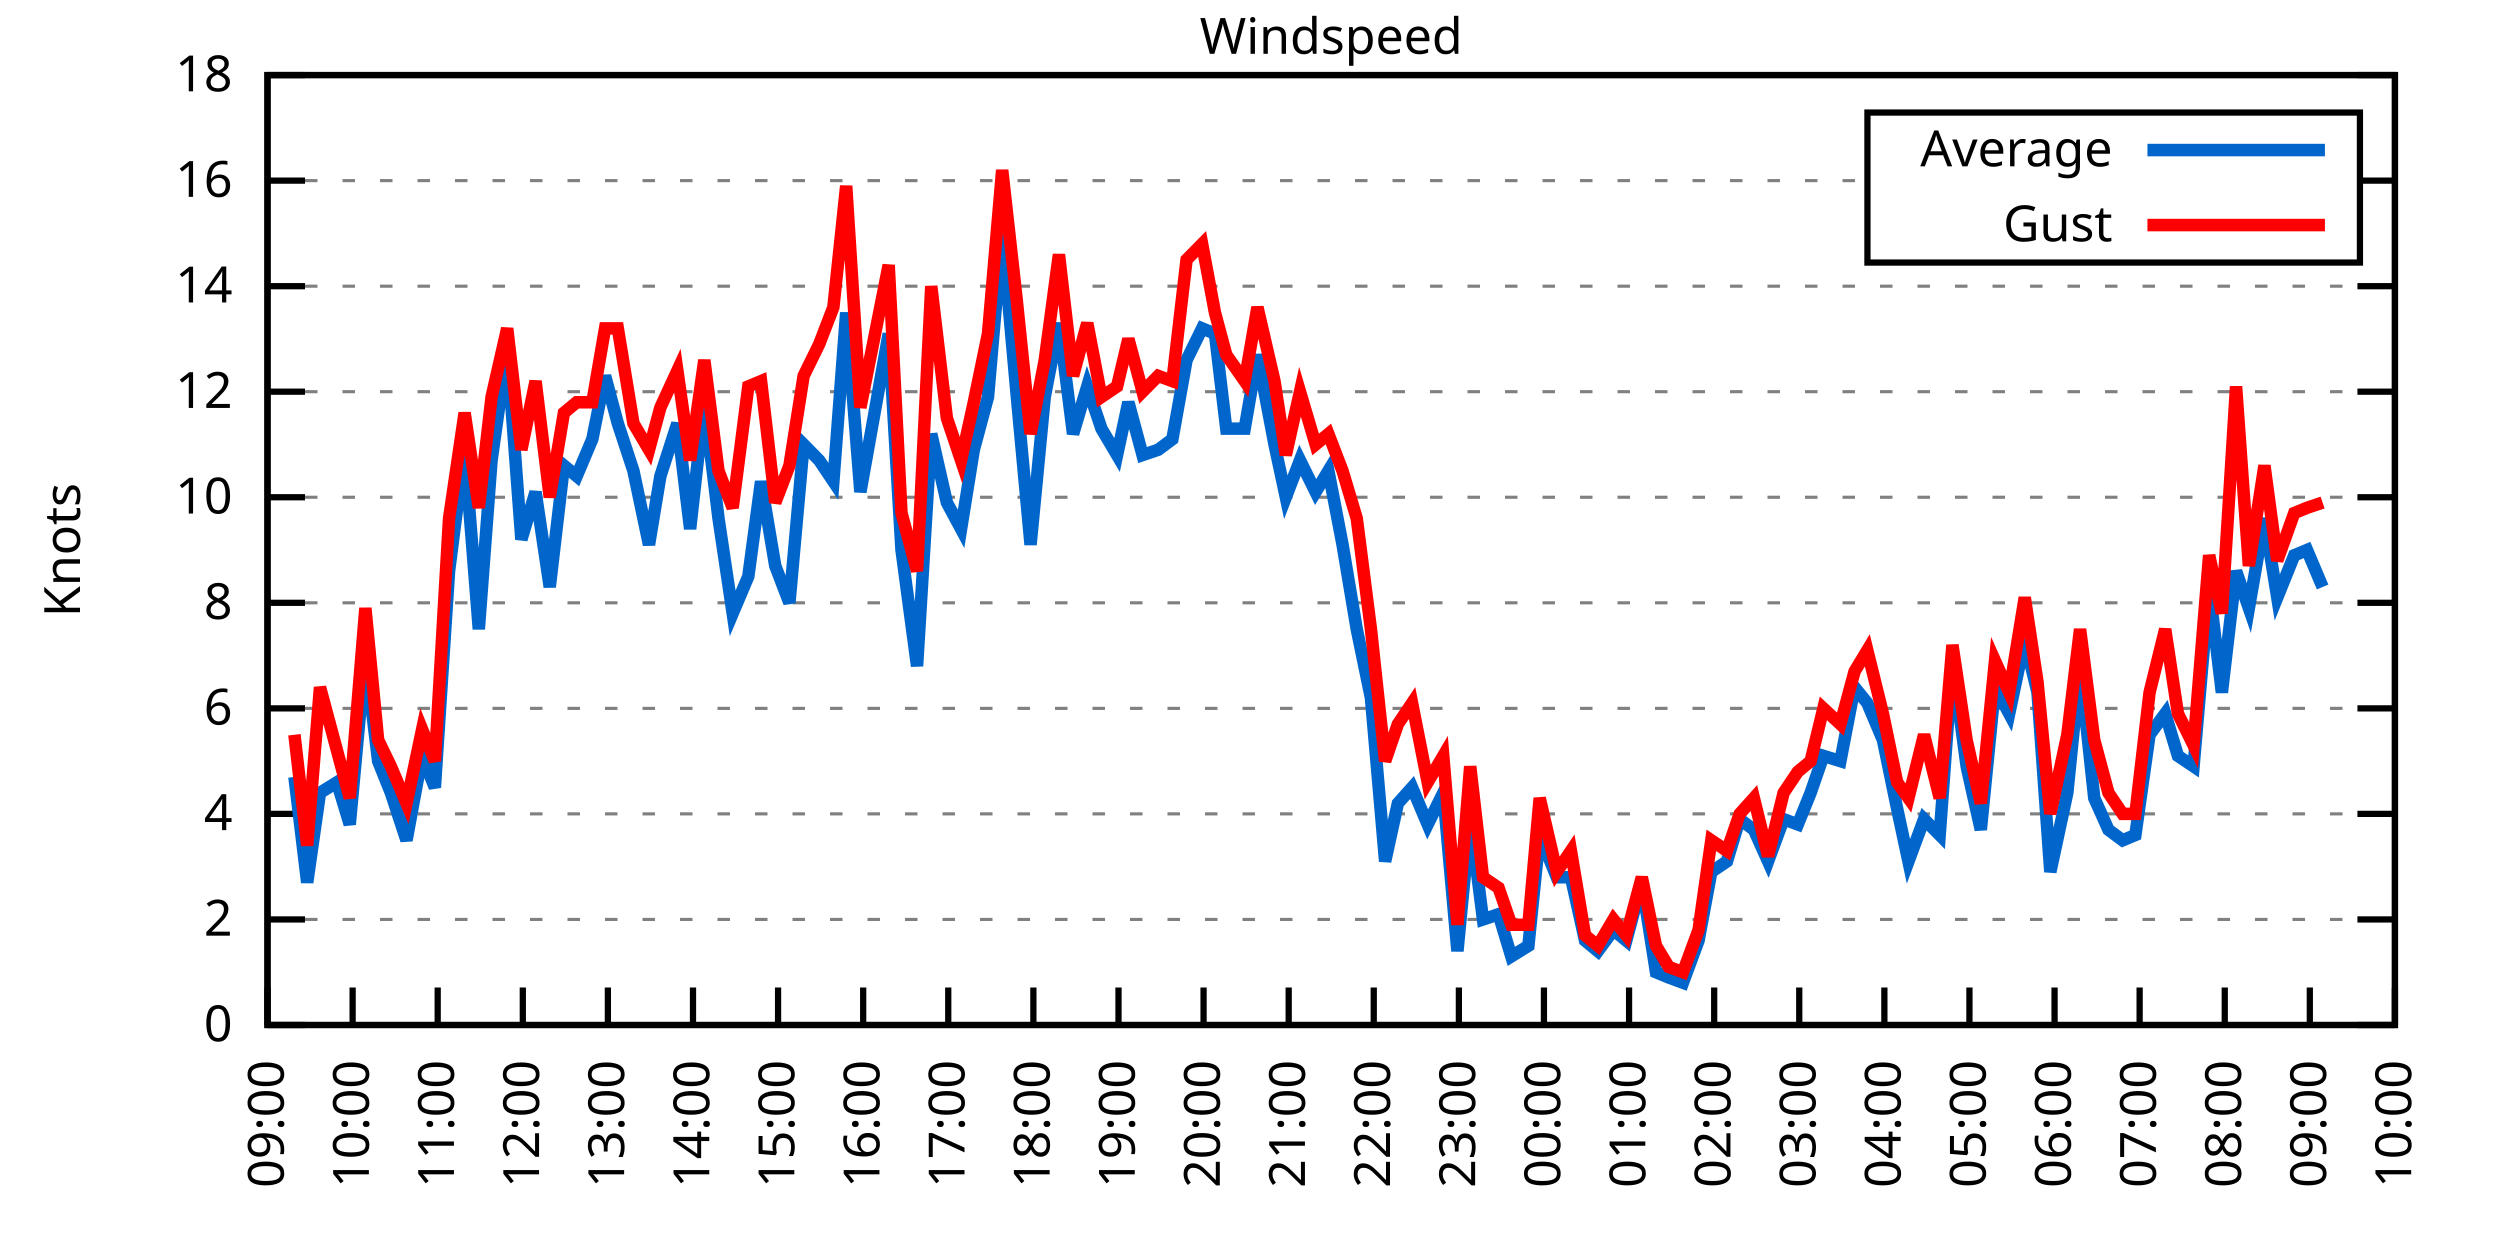
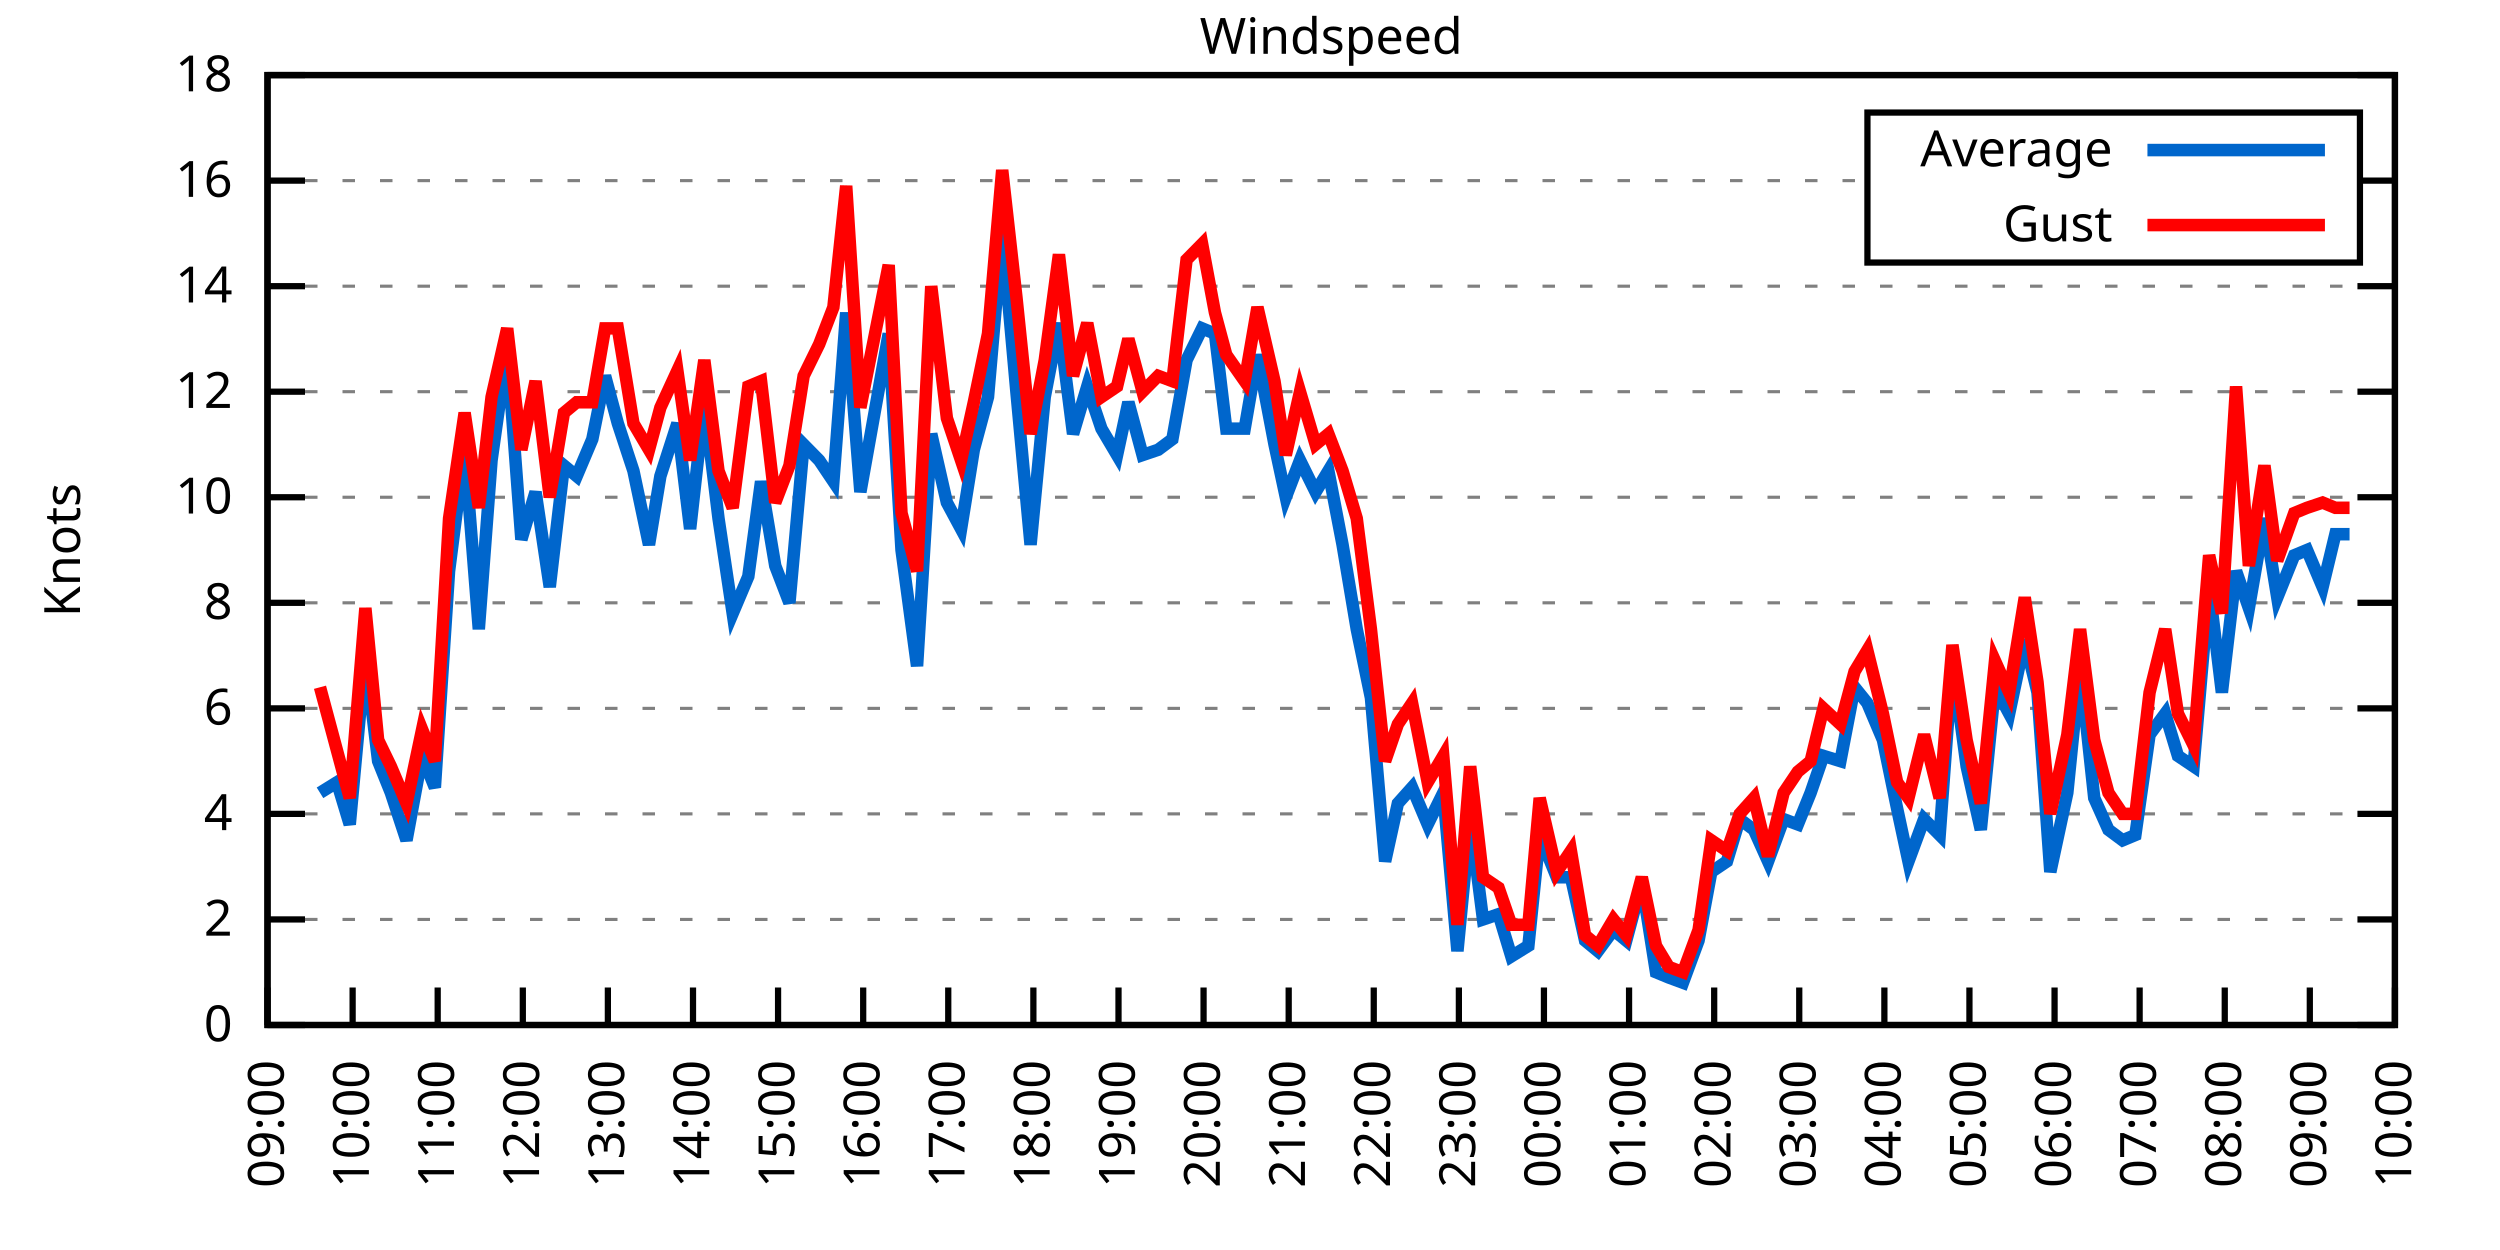
<svg xmlns="http://www.w3.org/2000/svg" xmlns:xlink="http://www.w3.org/1999/xlink" width="400" height="200" viewBox="0 0 400 200">
  <g id="gnuplot_canvas">
    <rect x="0" y="0" width="400" height="200" fill="none" />
    <defs>
      <circle id="gpDot" r="0.5" stroke-width="0.5" stroke="currentColor" />
      <path id="gpPt0" stroke-width="0.333" stroke="currentColor" d="M-1,0 h2 M0,-1 v2" />
      <path id="gpPt1" stroke-width="0.333" stroke="currentColor" d="M-1,-1 L1,1 M1,-1 L-1,1" />
      <path id="gpPt2" stroke-width="0.333" stroke="currentColor" d="M-1,0 L1,0 M0,-1 L0,1 M-1,-1 L1,1 M-1,1 L1,-1" />
      <rect id="gpPt3" stroke-width="0.333" stroke="currentColor" x="-1" y="-1" width="2" height="2" />
      <rect id="gpPt4" stroke-width="0.333" stroke="currentColor" fill="currentColor" x="-1" y="-1" width="2" height="2" />
      <circle id="gpPt5" stroke-width="0.333" stroke="currentColor" cx="0" cy="0" r="1" />
      <use xlink:href="#gpPt5" id="gpPt6" fill="currentColor" stroke="none" />
      <path id="gpPt7" stroke-width="0.333" stroke="currentColor" d="M0,-1.33 L-1.33,0.67 L1.33,0.67 z" />
      <use xlink:href="#gpPt7" id="gpPt8" fill="currentColor" stroke="none" />
      <use xlink:href="#gpPt7" id="gpPt9" stroke="currentColor" transform="rotate(180)" />
      <use xlink:href="#gpPt9" id="gpPt10" fill="currentColor" stroke="none" />
      <use xlink:href="#gpPt3" id="gpPt11" stroke="currentColor" transform="rotate(45)" />
      <use xlink:href="#gpPt11" id="gpPt12" fill="currentColor" stroke="none" />
      <path id="gpPt13" stroke-width="0.333" stroke="currentColor" d="M0,1.330 L1.265,0.411 L0.782,-1.067 L-0.782,-1.076 L-1.265,0.411 z" />
      <use xlink:href="#gpPt13" id="gpPt14" fill="currentColor" stroke="none" />
      <filter id="textbox" filterUnits="objectBoundingBox" x="0" y="0" height="1" width="1">
        <feFlood flood-color="white" flood-opacity="1" result="bgnd" />
        <feComposite in="SourceGraphic" in2="bgnd" operator="atop" />
      </filter>
      <filter id="greybox" filterUnits="objectBoundingBox" x="0" y="0" height="1" width="1">
        <feFlood flood-color="lightgrey" flood-opacity="1" result="grey" />
        <feComposite in="SourceGraphic" in2="grey" operator="atop" />
      </filter>
    </defs>
    <g fill="none" color="white" stroke="currentColor" stroke-width="1.00" stroke-linecap="butt" stroke-linejoin="miter">
</g>
    <g fill="none" color="black" stroke="currentColor" stroke-width="1.00" stroke-linecap="butt" stroke-linejoin="miter">
      <g stroke="none" shape-rendering="crispEdges">
        <polygon fill="rgb(255, 255, 255)" points="42.80,164.00 383.18,164.00 383.18,12.02 42.80,12.02 " />
      </g>
    </g>
    <g fill="none" color="black" stroke="currentColor" stroke-width="1.00" stroke-linecap="butt" stroke-linejoin="miter">
</g>
    <g fill="none" color="black" stroke="black" stroke-width="0.50" stroke-linecap="butt" stroke-linejoin="miter">
</g>
    <g fill="none" color="gray" stroke="currentColor" stroke-width="0.50" stroke-linecap="butt" stroke-linejoin="miter">
      <path stroke="gray" stroke-dasharray="2,4" class="gridline" d="M42.80,164.00 L383.19,164.00  " />
    </g>
    <g fill="none" color="gray" stroke="gray" stroke-width="1.00" stroke-linecap="butt" stroke-linejoin="miter">
</g>
    <g fill="none" color="black" stroke="currentColor" stroke-width="1.00" stroke-linecap="butt" stroke-linejoin="miter">
      <path stroke="black" d="M42.80,164.00 L48.80,164.00 M383.19,164.00 L377.19,164.00  " />
      <g transform="translate(37.20,166.60)" stroke="none" fill="black" font-family="Sans" font-size="8.00" text-anchor="end">
        <text>
          <tspan font-family="Sans"> 0</tspan>
        </text>
      </g>
    </g>
    <g fill="none" color="black" stroke="currentColor" stroke-width="1.00" stroke-linecap="butt" stroke-linejoin="miter">
</g>
    <g fill="none" color="black" stroke="black" stroke-width="0.50" stroke-linecap="butt" stroke-linejoin="miter">
</g>
    <g fill="none" color="gray" stroke="currentColor" stroke-width="0.50" stroke-linecap="butt" stroke-linejoin="miter">
      <path stroke="gray" stroke-dasharray="2,4" class="gridline" d="M42.80,147.11 L383.19,147.11  " />
    </g>
    <g fill="none" color="gray" stroke="gray" stroke-width="1.00" stroke-linecap="butt" stroke-linejoin="miter">
</g>
    <g fill="none" color="black" stroke="currentColor" stroke-width="1.00" stroke-linecap="butt" stroke-linejoin="miter">
      <path stroke="black" d="M42.80,147.11 L48.80,147.11 M383.19,147.11 L377.19,147.11  " />
      <g transform="translate(37.20,149.71)" stroke="none" fill="black" font-family="Sans" font-size="8.00" text-anchor="end">
        <text>
          <tspan font-family="Sans"> 2</tspan>
        </text>
      </g>
    </g>
    <g fill="none" color="black" stroke="currentColor" stroke-width="1.00" stroke-linecap="butt" stroke-linejoin="miter">
</g>
    <g fill="none" color="black" stroke="black" stroke-width="0.50" stroke-linecap="butt" stroke-linejoin="miter">
</g>
    <g fill="none" color="gray" stroke="currentColor" stroke-width="0.50" stroke-linecap="butt" stroke-linejoin="miter">
      <path stroke="gray" stroke-dasharray="2,4" class="gridline" d="M42.80,130.22 L383.19,130.22  " />
    </g>
    <g fill="none" color="gray" stroke="gray" stroke-width="1.00" stroke-linecap="butt" stroke-linejoin="miter">
</g>
    <g fill="none" color="black" stroke="currentColor" stroke-width="1.00" stroke-linecap="butt" stroke-linejoin="miter">
      <path stroke="black" d="M42.80,130.22 L48.80,130.22 M383.19,130.22 L377.19,130.22  " />
      <g transform="translate(37.20,132.82)" stroke="none" fill="black" font-family="Sans" font-size="8.00" text-anchor="end">
        <text>
          <tspan font-family="Sans"> 4</tspan>
        </text>
      </g>
    </g>
    <g fill="none" color="black" stroke="currentColor" stroke-width="1.00" stroke-linecap="butt" stroke-linejoin="miter">
</g>
    <g fill="none" color="black" stroke="black" stroke-width="0.50" stroke-linecap="butt" stroke-linejoin="miter">
</g>
    <g fill="none" color="gray" stroke="currentColor" stroke-width="0.50" stroke-linecap="butt" stroke-linejoin="miter">
      <path stroke="gray" stroke-dasharray="2,4" class="gridline" d="M42.80,113.34 L383.19,113.34  " />
    </g>
    <g fill="none" color="gray" stroke="gray" stroke-width="1.00" stroke-linecap="butt" stroke-linejoin="miter">
</g>
    <g fill="none" color="black" stroke="currentColor" stroke-width="1.00" stroke-linecap="butt" stroke-linejoin="miter">
      <path stroke="black" d="M42.80,113.34 L48.80,113.34 M383.19,113.34 L377.19,113.34  " />
      <g transform="translate(37.20,115.94)" stroke="none" fill="black" font-family="Sans" font-size="8.00" text-anchor="end">
        <text>
          <tspan font-family="Sans"> 6</tspan>
        </text>
      </g>
    </g>
    <g fill="none" color="black" stroke="currentColor" stroke-width="1.00" stroke-linecap="butt" stroke-linejoin="miter">
</g>
    <g fill="none" color="black" stroke="black" stroke-width="0.50" stroke-linecap="butt" stroke-linejoin="miter">
</g>
    <g fill="none" color="gray" stroke="currentColor" stroke-width="0.50" stroke-linecap="butt" stroke-linejoin="miter">
      <path stroke="gray" stroke-dasharray="2,4" class="gridline" d="M42.80,96.45 L383.19,96.45  " />
    </g>
    <g fill="none" color="gray" stroke="gray" stroke-width="1.00" stroke-linecap="butt" stroke-linejoin="miter">
</g>
    <g fill="none" color="black" stroke="currentColor" stroke-width="1.00" stroke-linecap="butt" stroke-linejoin="miter">
      <path stroke="black" d="M42.80,96.45 L48.80,96.45 M383.19,96.45 L377.19,96.45  " />
      <g transform="translate(37.20,99.05)" stroke="none" fill="black" font-family="Sans" font-size="8.00" text-anchor="end">
        <text>
          <tspan font-family="Sans"> 8</tspan>
        </text>
      </g>
    </g>
    <g fill="none" color="black" stroke="currentColor" stroke-width="1.00" stroke-linecap="butt" stroke-linejoin="miter">
</g>
    <g fill="none" color="black" stroke="black" stroke-width="0.50" stroke-linecap="butt" stroke-linejoin="miter">
</g>
    <g fill="none" color="gray" stroke="currentColor" stroke-width="0.50" stroke-linecap="butt" stroke-linejoin="miter">
      <path stroke="gray" stroke-dasharray="2,4" class="gridline" d="M42.80,79.56 L383.19,79.56  " />
    </g>
    <g fill="none" color="gray" stroke="gray" stroke-width="1.00" stroke-linecap="butt" stroke-linejoin="miter">
</g>
    <g fill="none" color="black" stroke="currentColor" stroke-width="1.00" stroke-linecap="butt" stroke-linejoin="miter">
      <path stroke="black" d="M42.80,79.56 L48.80,79.56 M383.19,79.56 L377.19,79.56  " />
      <g transform="translate(37.20,82.16)" stroke="none" fill="black" font-family="Sans" font-size="8.00" text-anchor="end">
        <text>
          <tspan font-family="Sans"> 10</tspan>
        </text>
      </g>
    </g>
    <g fill="none" color="black" stroke="currentColor" stroke-width="1.00" stroke-linecap="butt" stroke-linejoin="miter">
</g>
    <g fill="none" color="black" stroke="black" stroke-width="0.50" stroke-linecap="butt" stroke-linejoin="miter">
</g>
    <g fill="none" color="gray" stroke="currentColor" stroke-width="0.50" stroke-linecap="butt" stroke-linejoin="miter">
      <path stroke="gray" stroke-dasharray="2,4" class="gridline" d="M42.80,62.67 L383.19,62.67  " />
    </g>
    <g fill="none" color="gray" stroke="gray" stroke-width="1.00" stroke-linecap="butt" stroke-linejoin="miter">
</g>
    <g fill="none" color="black" stroke="currentColor" stroke-width="1.00" stroke-linecap="butt" stroke-linejoin="miter">
      <path stroke="black" d="M42.80,62.67 L48.80,62.67 M383.19,62.67 L377.19,62.67  " />
      <g transform="translate(37.20,65.27)" stroke="none" fill="black" font-family="Sans" font-size="8.00" text-anchor="end">
        <text>
          <tspan font-family="Sans"> 12</tspan>
        </text>
      </g>
    </g>
    <g fill="none" color="black" stroke="currentColor" stroke-width="1.00" stroke-linecap="butt" stroke-linejoin="miter">
</g>
    <g fill="none" color="black" stroke="black" stroke-width="0.50" stroke-linecap="butt" stroke-linejoin="miter">
</g>
    <g fill="none" color="gray" stroke="currentColor" stroke-width="0.50" stroke-linecap="butt" stroke-linejoin="miter">
      <path stroke="gray" stroke-dasharray="2,4" class="gridline" d="M42.80,45.79 L383.19,45.79  " />
    </g>
    <g fill="none" color="gray" stroke="gray" stroke-width="1.00" stroke-linecap="butt" stroke-linejoin="miter">
</g>
    <g fill="none" color="black" stroke="currentColor" stroke-width="1.00" stroke-linecap="butt" stroke-linejoin="miter">
      <path stroke="black" d="M42.80,45.79 L48.80,45.79 M383.19,45.79 L377.19,45.79  " />
      <g transform="translate(37.20,48.39)" stroke="none" fill="black" font-family="Sans" font-size="8.00" text-anchor="end">
        <text>
          <tspan font-family="Sans"> 14</tspan>
        </text>
      </g>
    </g>
    <g fill="none" color="black" stroke="currentColor" stroke-width="1.00" stroke-linecap="butt" stroke-linejoin="miter">
</g>
    <g fill="none" color="black" stroke="black" stroke-width="0.50" stroke-linecap="butt" stroke-linejoin="miter">
</g>
    <g fill="none" color="gray" stroke="currentColor" stroke-width="0.50" stroke-linecap="butt" stroke-linejoin="miter">
      <path stroke="gray" stroke-dasharray="2,4" class="gridline" d="M42.80,28.90 L298.79,28.90 M377.59,28.90 L383.19,28.90  " />
    </g>
    <g fill="none" color="gray" stroke="gray" stroke-width="1.00" stroke-linecap="butt" stroke-linejoin="miter">
</g>
    <g fill="none" color="black" stroke="currentColor" stroke-width="1.00" stroke-linecap="butt" stroke-linejoin="miter">
      <path stroke="black" d="M42.80,28.90 L48.80,28.90 M383.19,28.90 L377.19,28.90  " />
      <g transform="translate(37.20,31.50)" stroke="none" fill="black" font-family="Sans" font-size="8.00" text-anchor="end">
        <text>
          <tspan font-family="Sans"> 16</tspan>
        </text>
      </g>
    </g>
    <g fill="none" color="black" stroke="currentColor" stroke-width="1.00" stroke-linecap="butt" stroke-linejoin="miter">
</g>
    <g fill="none" color="black" stroke="black" stroke-width="0.50" stroke-linecap="butt" stroke-linejoin="miter">
</g>
    <g fill="none" color="gray" stroke="currentColor" stroke-width="0.50" stroke-linecap="butt" stroke-linejoin="miter">
      <path stroke="gray" stroke-dasharray="2,4" class="gridline" d="M42.80,12.01 L383.19,12.01  " />
    </g>
    <g fill="none" color="gray" stroke="gray" stroke-width="1.00" stroke-linecap="butt" stroke-linejoin="miter">
</g>
    <g fill="none" color="black" stroke="currentColor" stroke-width="1.00" stroke-linecap="butt" stroke-linejoin="miter">
      <path stroke="black" d="M42.80,12.01 L48.80,12.01 M383.19,12.01 L377.19,12.01  " />
      <g transform="translate(37.20,14.61)" stroke="none" fill="black" font-family="Sans" font-size="8.00" text-anchor="end">
        <text>
          <tspan font-family="Sans"> 18</tspan>
        </text>
      </g>
    </g>
    <g fill="none" color="black" stroke="currentColor" stroke-width="1.00" stroke-linecap="butt" stroke-linejoin="miter">
      <path stroke="black" d="M42.80,164.00 L42.80,158.00  " />
      <g transform="translate(45.40,169.60) rotate(270.00)" stroke="none" fill="black" font-family="Sans" font-size="8.00" text-anchor="end">
        <text>
          <tspan font-family="Sans">09:00</tspan>
        </text>
      </g>
    </g>
    <g fill="none" color="black" stroke="currentColor" stroke-width="1.00" stroke-linecap="butt" stroke-linejoin="miter">
      <path stroke="black" d="M56.42,164.00 L56.42,158.00  " />
      <g transform="translate(59.02,169.60) rotate(270.00)" stroke="none" fill="black" font-family="Sans" font-size="8.00" text-anchor="end">
        <text>
          <tspan font-family="Sans">10:00</tspan>
        </text>
      </g>
    </g>
    <g fill="none" color="black" stroke="currentColor" stroke-width="1.00" stroke-linecap="butt" stroke-linejoin="miter">
      <path stroke="black" d="M70.03,164.00 L70.03,158.00  " />
      <g transform="translate(72.63,169.60) rotate(270.00)" stroke="none" fill="black" font-family="Sans" font-size="8.00" text-anchor="end">
        <text>
          <tspan font-family="Sans">11:00</tspan>
        </text>
      </g>
    </g>
    <g fill="none" color="black" stroke="currentColor" stroke-width="1.00" stroke-linecap="butt" stroke-linejoin="miter">
      <path stroke="black" d="M83.65,164.00 L83.65,158.00  " />
      <g transform="translate(86.25,169.60) rotate(270.00)" stroke="none" fill="black" font-family="Sans" font-size="8.00" text-anchor="end">
        <text>
          <tspan font-family="Sans">12:00</tspan>
        </text>
      </g>
    </g>
    <g fill="none" color="black" stroke="currentColor" stroke-width="1.00" stroke-linecap="butt" stroke-linejoin="miter">
      <path stroke="black" d="M97.26,164.00 L97.26,158.00  " />
      <g transform="translate(99.86,169.60) rotate(270.00)" stroke="none" fill="black" font-family="Sans" font-size="8.00" text-anchor="end">
        <text>
          <tspan font-family="Sans">13:00</tspan>
        </text>
      </g>
    </g>
    <g fill="none" color="black" stroke="currentColor" stroke-width="1.00" stroke-linecap="butt" stroke-linejoin="miter">
      <path stroke="black" d="M110.88,164.00 L110.88,158.00  " />
      <g transform="translate(113.48,169.60) rotate(270.00)" stroke="none" fill="black" font-family="Sans" font-size="8.00" text-anchor="end">
        <text>
          <tspan font-family="Sans">14:00</tspan>
        </text>
      </g>
    </g>
    <g fill="none" color="black" stroke="currentColor" stroke-width="1.00" stroke-linecap="butt" stroke-linejoin="miter">
      <path stroke="black" d="M124.49,164.00 L124.49,158.00  " />
      <g transform="translate(127.09,169.60) rotate(270.00)" stroke="none" fill="black" font-family="Sans" font-size="8.00" text-anchor="end">
        <text>
          <tspan font-family="Sans">15:00</tspan>
        </text>
      </g>
    </g>
    <g fill="none" color="black" stroke="currentColor" stroke-width="1.00" stroke-linecap="butt" stroke-linejoin="miter">
      <path stroke="black" d="M138.11,164.00 L138.11,158.00  " />
      <g transform="translate(140.71,169.60) rotate(270.00)" stroke="none" fill="black" font-family="Sans" font-size="8.00" text-anchor="end">
        <text>
          <tspan font-family="Sans">16:00</tspan>
        </text>
      </g>
    </g>
    <g fill="none" color="black" stroke="currentColor" stroke-width="1.00" stroke-linecap="butt" stroke-linejoin="miter">
      <path stroke="black" d="M151.72,164.00 L151.72,158.00  " />
      <g transform="translate(154.32,169.60) rotate(270.00)" stroke="none" fill="black" font-family="Sans" font-size="8.00" text-anchor="end">
        <text>
          <tspan font-family="Sans">17:00</tspan>
        </text>
      </g>
    </g>
    <g fill="none" color="black" stroke="currentColor" stroke-width="1.00" stroke-linecap="butt" stroke-linejoin="miter">
      <path stroke="black" d="M165.34,164.00 L165.34,158.00  " />
      <g transform="translate(167.94,169.60) rotate(270.00)" stroke="none" fill="black" font-family="Sans" font-size="8.00" text-anchor="end">
        <text>
          <tspan font-family="Sans">18:00</tspan>
        </text>
      </g>
    </g>
    <g fill="none" color="black" stroke="currentColor" stroke-width="1.00" stroke-linecap="butt" stroke-linejoin="miter">
      <path stroke="black" d="M178.96,164.00 L178.96,158.00  " />
      <g transform="translate(181.56,169.60) rotate(270.00)" stroke="none" fill="black" font-family="Sans" font-size="8.00" text-anchor="end">
        <text>
          <tspan font-family="Sans">19:00</tspan>
        </text>
      </g>
    </g>
    <g fill="none" color="black" stroke="currentColor" stroke-width="1.00" stroke-linecap="butt" stroke-linejoin="miter">
      <path stroke="black" d="M192.57,164.00 L192.57,158.00  " />
      <g transform="translate(195.17,169.60) rotate(270.00)" stroke="none" fill="black" font-family="Sans" font-size="8.00" text-anchor="end">
        <text>
          <tspan font-family="Sans">20:00</tspan>
        </text>
      </g>
    </g>
    <g fill="none" color="black" stroke="currentColor" stroke-width="1.00" stroke-linecap="butt" stroke-linejoin="miter">
      <path stroke="black" d="M206.19,164.00 L206.19,158.00  " />
      <g transform="translate(208.79,169.60) rotate(270.00)" stroke="none" fill="black" font-family="Sans" font-size="8.00" text-anchor="end">
        <text>
          <tspan font-family="Sans">21:00</tspan>
        </text>
      </g>
    </g>
    <g fill="none" color="black" stroke="currentColor" stroke-width="1.00" stroke-linecap="butt" stroke-linejoin="miter">
      <path stroke="black" d="M219.80,164.00 L219.80,158.00  " />
      <g transform="translate(222.40,169.60) rotate(270.00)" stroke="none" fill="black" font-family="Sans" font-size="8.00" text-anchor="end">
        <text>
          <tspan font-family="Sans">22:00</tspan>
        </text>
      </g>
    </g>
    <g fill="none" color="black" stroke="currentColor" stroke-width="1.00" stroke-linecap="butt" stroke-linejoin="miter">
      <path stroke="black" d="M233.42,164.00 L233.42,158.00  " />
      <g transform="translate(236.02,169.60) rotate(270.00)" stroke="none" fill="black" font-family="Sans" font-size="8.00" text-anchor="end">
        <text>
          <tspan font-family="Sans">23:00</tspan>
        </text>
      </g>
    </g>
    <g fill="none" color="black" stroke="currentColor" stroke-width="1.00" stroke-linecap="butt" stroke-linejoin="miter">
      <path stroke="black" d="M247.03,164.00 L247.03,158.00  " />
      <g transform="translate(249.63,169.60) rotate(270.00)" stroke="none" fill="black" font-family="Sans" font-size="8.00" text-anchor="end">
        <text>
          <tspan font-family="Sans">00:00</tspan>
        </text>
      </g>
    </g>
    <g fill="none" color="black" stroke="currentColor" stroke-width="1.00" stroke-linecap="butt" stroke-linejoin="miter">
      <path stroke="black" d="M260.65,164.00 L260.65,158.00  " />
      <g transform="translate(263.25,169.60) rotate(270.00)" stroke="none" fill="black" font-family="Sans" font-size="8.00" text-anchor="end">
        <text>
          <tspan font-family="Sans">01:00</tspan>
        </text>
      </g>
    </g>
    <g fill="none" color="black" stroke="currentColor" stroke-width="1.00" stroke-linecap="butt" stroke-linejoin="miter">
      <path stroke="black" d="M274.27,164.00 L274.27,158.00  " />
      <g transform="translate(276.87,169.60) rotate(270.00)" stroke="none" fill="black" font-family="Sans" font-size="8.00" text-anchor="end">
        <text>
          <tspan font-family="Sans">02:00</tspan>
        </text>
      </g>
    </g>
    <g fill="none" color="black" stroke="currentColor" stroke-width="1.00" stroke-linecap="butt" stroke-linejoin="miter">
      <path stroke="black" d="M287.88,164.00 L287.88,158.00  " />
      <g transform="translate(290.48,169.60) rotate(270.00)" stroke="none" fill="black" font-family="Sans" font-size="8.00" text-anchor="end">
        <text>
          <tspan font-family="Sans">03:00</tspan>
        </text>
      </g>
    </g>
    <g fill="none" color="black" stroke="currentColor" stroke-width="1.00" stroke-linecap="butt" stroke-linejoin="miter">
      <path stroke="black" d="M301.50,164.00 L301.50,158.00  " />
      <g transform="translate(304.10,169.60) rotate(270.00)" stroke="none" fill="black" font-family="Sans" font-size="8.00" text-anchor="end">
        <text>
          <tspan font-family="Sans">04:00</tspan>
        </text>
      </g>
    </g>
    <g fill="none" color="black" stroke="currentColor" stroke-width="1.00" stroke-linecap="butt" stroke-linejoin="miter">
      <path stroke="black" d="M315.11,164.00 L315.11,158.00  " />
      <g transform="translate(317.71,169.60) rotate(270.00)" stroke="none" fill="black" font-family="Sans" font-size="8.00" text-anchor="end">
        <text>
          <tspan font-family="Sans">05:00</tspan>
        </text>
      </g>
    </g>
    <g fill="none" color="black" stroke="currentColor" stroke-width="1.00" stroke-linecap="butt" stroke-linejoin="miter">
      <path stroke="black" d="M328.73,164.00 L328.73,158.00  " />
      <g transform="translate(331.33,169.60) rotate(270.00)" stroke="none" fill="black" font-family="Sans" font-size="8.00" text-anchor="end">
        <text>
          <tspan font-family="Sans">06:00</tspan>
        </text>
      </g>
    </g>
    <g fill="none" color="black" stroke="currentColor" stroke-width="1.00" stroke-linecap="butt" stroke-linejoin="miter">
      <path stroke="black" d="M342.34,164.00 L342.34,158.00  " />
      <g transform="translate(344.94,169.60) rotate(270.00)" stroke="none" fill="black" font-family="Sans" font-size="8.00" text-anchor="end">
        <text>
          <tspan font-family="Sans">07:00</tspan>
        </text>
      </g>
    </g>
    <g fill="none" color="black" stroke="currentColor" stroke-width="1.00" stroke-linecap="butt" stroke-linejoin="miter">
      <path stroke="black" d="M355.96,164.00 L355.96,158.00  " />
      <g transform="translate(358.56,169.60) rotate(270.00)" stroke="none" fill="black" font-family="Sans" font-size="8.00" text-anchor="end">
        <text>
          <tspan font-family="Sans">08:00</tspan>
        </text>
      </g>
    </g>
    <g fill="none" color="black" stroke="currentColor" stroke-width="1.00" stroke-linecap="butt" stroke-linejoin="miter">
      <path stroke="black" d="M369.57,164.00 L369.57,158.00  " />
      <g transform="translate(372.17,169.60) rotate(270.00)" stroke="none" fill="black" font-family="Sans" font-size="8.00" text-anchor="end">
        <text>
          <tspan font-family="Sans">09:00</tspan>
        </text>
      </g>
    </g>
    <g fill="none" color="black" stroke="currentColor" stroke-width="1.00" stroke-linecap="butt" stroke-linejoin="miter">
      <path stroke="black" d="M383.19,164.00 L383.19,158.00  " />
      <g transform="translate(385.79,169.60) rotate(270.00)" stroke="none" fill="black" font-family="Sans" font-size="8.00" text-anchor="end">
        <text>
          <tspan font-family="Sans">10:00</tspan>
        </text>
      </g>
    </g>
    <g fill="none" color="black" stroke="currentColor" stroke-width="1.00" stroke-linecap="butt" stroke-linejoin="miter">
</g>
    <g fill="none" color="black" stroke="currentColor" stroke-width="1.00" stroke-linecap="butt" stroke-linejoin="miter">
      <path stroke="black" d="M42.80,12.01 L42.80,164.00 L383.19,164.00 L383.19,12.01 L42.80,12.01 Z  " />
    </g>
    <g fill="none" color="black" stroke="currentColor" stroke-width="1.00" stroke-linecap="butt" stroke-linejoin="miter">
</g>
    <g fill="none" color="black" stroke="currentColor" stroke-width="1.00" stroke-linecap="butt" stroke-linejoin="miter">
      <path stroke="black" d="M298.79,42.01 L298.79,18.01 L377.59,18.01 L377.59,42.01 L298.79,42.01 Z  " />
    </g>
    <g id="Windspeed_plot_1">
      <g fill="none" color="white" stroke="black" stroke-width="2.00" stroke-linecap="butt" stroke-linejoin="miter">
</g>
      <g fill="none" color="black" stroke="currentColor" stroke-width="2.00" stroke-linecap="butt" stroke-linejoin="miter">
        <g transform="translate(337.99,26.61)" stroke="none" fill="black" font-family="Sans" font-size="8.00" text-anchor="end">
          <text>
            <tspan font-family="Sans">Average</tspan>
          </text>
        </g>
      </g>
      <g fill="none" color="black" stroke="currentColor" stroke-width="2.00" stroke-linecap="butt" stroke-linejoin="miter">
-         <path stroke="rgb(  0, 102, 204)" d="M343.59,24.01 L371.99,24.01 M47.11,124.31 L49.15,141.20 L51.20,126.85 L53.92,125.16 L55.96,131.91 L58.46,104.89   L60.50,121.78 L62.54,126.85 L65.04,134.45 L67.54,120.94 L69.58,126.00 L71.85,91.38 L74.34,71.96 L76.61,100.67   L78.65,73.65 L81.15,55.92 L83.42,86.32 L85.69,78.72 L87.96,93.92 L90.23,74.49 L92.27,76.18 L94.77,70.27   L96.81,60.14 L98.85,67.74 L101.35,75.34 L103.84,87.16 L105.66,76.18 L108.38,67.74 L110.42,84.63 L112.69,64.36   L114.96,82.94 L117.23,98.14 L119.73,92.23 L121.77,77.03 L124.04,90.54 L126.31,96.45 L128.58,71.12 L131.07,73.65   L133.34,77.03 L135.39,50.01 L137.66,78.72 L142.19,53.39 L144.24,88.00 L146.73,106.58 L149.00,69.43 L151.50,80.41   L153.77,84.63 L155.81,71.96 L158.08,63.52 L160.35,37.34 L162.62,62.67 L164.89,87.16 L167.16,63.52 L169.43,51.70   L171.69,69.43 L173.96,61.83 L176.23,68.58 L178.73,72.81 L180.54,64.36 L182.81,72.81 L185.31,71.96 L187.58,70.27   L189.85,57.61 L192.34,52.54 L194.39,53.39 L196.20,68.58 L199.15,68.58 L201.19,56.76 L203.92,71.12 L205.73,79.56   L208.00,73.65 L210.50,78.72 L212.54,75.34 L214.81,87.16 L217.08,100.67 L219.35,111.65 L221.62,137.82 L223.66,128.54   L225.93,126.00 L228.43,131.91 L230.92,126.85 L233.19,152.18 L235.23,131.07 L237.28,147.11 L239.77,146.27 L241.81,153.02   L244.54,151.33 L246.35,133.60 L249.08,140.36 L251.35,140.36 L253.61,150.49 L255.66,152.18 L258.15,148.80 L260.20,150.49   L262.69,141.20 L264.96,155.56 L267.00,156.40 L269.27,157.24 L271.77,150.49 L273.81,139.51 L276.31,137.82 L278.35,131.07   L280.62,132.76 L282.89,137.82 L285.38,131.07 L287.65,131.91 L289.70,126.85 L291.74,120.94 L294.46,121.78 L296.73,109.96   L298.77,112.49 L301.27,118.40 L303.54,129.38 L305.35,137.82 L307.85,131.07 L310.35,133.60 L312.39,105.74 L314.66,122.62   L316.93,132.76 L319.20,109.96 L321.47,114.18 L323.96,102.36 L326.00,110.80 L328.05,139.51 L330.77,126.85 L332.81,106.58   L335.08,127.69 L337.35,132.76 L339.62,134.45 L341.66,133.60 L343.93,117.56 L346.43,114.18 L348.47,120.94 L350.97,122.62   L353.46,93.92 L355.50,110.80 L357.77,91.38 L359.82,97.29 L362.31,82.94 L364.36,95.60 L367.08,88.85 L369.12,88.00   L371.62,93.92  " />
+         <path stroke="rgb(  0, 102, 204)" d="M343.59,24.01 L371.99,24.01 M51.20,126.85 L53.92,125.16 L55.96,131.91 L58.46,104.89 L60.50,121.78 L62.54,126.85   L65.04,134.45 L67.54,120.94 L69.58,126.00 L71.85,91.38 L74.34,71.96 L76.61,100.67 L78.65,73.65 L81.15,55.92   L83.42,86.32 L85.69,78.72 L87.96,93.92 L90.23,74.49 L92.27,76.18 L94.77,70.27 L96.81,60.14 L98.85,67.74   L101.35,75.34 L103.84,87.16 L105.66,76.18 L108.38,67.74 L110.42,84.63 L112.69,64.36 L114.96,82.94 L117.23,98.14   L119.73,92.23 L121.77,77.03 L124.04,90.54 L126.31,96.45 L128.58,71.12 L131.07,73.65 L133.34,77.03 L135.39,50.01   L137.66,78.72 L142.19,53.39 L144.24,88.00 L146.73,106.58 L149.00,69.43 L151.50,80.41 L153.77,84.63 L155.81,71.96   L158.08,63.52 L160.35,37.34 L162.62,62.67 L164.89,87.16 L167.16,63.52 L169.43,51.70 L171.69,69.43 L173.96,61.83   L176.23,68.58 L178.73,72.81 L180.54,64.36 L182.81,72.81 L185.31,71.96 L187.58,70.27 L189.85,57.61 L192.34,52.54   L194.39,53.39 L196.20,68.58 L199.15,68.58 L201.19,56.76 L203.92,71.12 L205.73,79.56 L208.00,73.65 L210.50,78.72   L212.54,75.34 L214.81,87.16 L217.08,100.67 L219.35,111.65 L221.62,137.82 L223.66,128.54 L225.93,126.00 L228.43,131.91   L230.92,126.85 L233.19,152.18 L235.23,131.07 L237.28,147.11 L239.77,146.27 L241.81,153.02 L244.54,151.33 L246.35,133.60   L249.08,140.36 L251.35,140.36 L253.61,150.49 L255.66,152.18 L258.15,148.80 L260.20,150.49 L262.69,141.20 L264.96,155.56   L267.00,156.40 L269.27,157.24 L271.77,150.49 L273.81,139.51 L276.31,137.82 L278.35,131.07 L280.62,132.76 L282.89,137.82   L285.38,131.07 L287.65,131.91 L289.70,126.85 L291.74,120.94 L294.46,121.78 L296.73,109.96 L298.77,112.49 L301.27,118.40   L303.54,129.38 L305.35,137.82 L307.85,131.07 L310.35,133.60 L312.39,105.74 L314.66,122.62 L316.93,132.76 L319.20,109.96   L321.47,114.18 L323.96,102.36 L326.00,110.80 L328.05,139.51 L330.77,126.85 L332.81,106.58 L335.08,127.69 L337.35,132.76   L339.62,134.45 L341.66,133.60 L343.93,117.56 L346.43,114.18 L348.47,120.94 L350.97,122.62 L353.46,93.92 L355.50,110.80   L357.77,91.38 L359.82,97.29 L362.31,82.94 L364.36,95.60 L367.08,88.85 L369.12,88.00 L371.62,93.92 L373.66,85.47   L375.93,85.47  " />
      </g>
    </g>
    <g id="Windspeed_plot_2">
      <g fill="none" color="black" stroke="currentColor" stroke-width="2.00" stroke-linecap="butt" stroke-linejoin="miter">
        <g transform="translate(337.99,38.61)" stroke="none" fill="black" font-family="Sans" font-size="8.00" text-anchor="end">
          <text>
            <tspan font-family="Sans">Gust</tspan>
          </text>
        </g>
      </g>
      <g fill="none" color="black" stroke="currentColor" stroke-width="2.00" stroke-linecap="butt" stroke-linejoin="miter">
-         <path stroke="rgb(255,   0,   0)" d="M343.59,36.01 L371.99,36.01 M47.11,117.56 L49.15,135.29 L51.20,109.96 L53.92,120.09 L55.96,127.69 L58.46,97.29   L60.50,118.40 L62.54,122.62 L65.04,128.54 L67.54,116.71 L69.58,121.78 L71.85,82.94 L74.34,66.05 L76.61,81.25   L78.65,63.52 L81.15,52.54 L83.42,71.96 L85.69,60.98 L87.96,79.56 L90.23,66.05 L92.27,64.36 L94.77,64.36   L96.81,52.54 L98.85,52.54 L101.35,67.74 L103.84,71.96 L105.66,65.21 L108.38,59.30 L110.42,73.65 L112.69,57.61   L114.96,75.34 L117.23,81.25 L119.73,61.83 L121.77,60.98 L124.04,80.41 L126.31,74.49 L128.58,60.14 L131.07,55.07   L133.34,49.16 L135.39,29.74 L137.66,65.21 L142.19,42.41 L144.24,82.09 L146.73,91.38 L149.00,45.79 L151.50,66.90   L153.77,73.65 L155.81,64.36 L158.08,53.39 L160.35,27.21 L162.62,47.47 L164.89,69.43 L167.16,57.61 L169.43,40.72   L171.69,60.14 L173.96,51.70 L176.23,63.52 L178.73,61.83 L180.54,54.23 L182.81,62.67 L185.31,60.14 L187.58,60.98   L189.85,41.56 L192.34,39.03 L194.39,50.01 L196.20,56.76 L199.15,60.98 L201.19,49.16 L203.92,60.98 L205.73,72.81   L208.00,62.67 L210.50,71.12 L212.54,69.43 L214.81,75.34 L217.08,82.94 L219.35,100.67 L221.62,121.78 L223.66,115.87   L225.93,112.49 L228.43,125.16 L230.92,120.94 L233.19,147.96 L235.23,122.62 L237.28,140.36 L239.77,142.05 L241.81,147.96   L244.54,147.96 L246.35,127.69 L249.08,139.51 L251.35,136.14 L253.61,149.65 L255.66,151.33 L258.15,147.11 L260.20,149.65   L262.69,140.36 L264.96,151.33 L267.00,154.71 L269.27,155.56 L271.77,148.80 L273.81,134.45 L276.31,136.14 L278.35,130.22   L280.62,127.69 L282.89,136.98 L285.38,126.85 L287.65,123.47 L289.70,121.78 L291.74,113.34 L294.46,115.87 L296.73,107.43   L298.77,104.05 L301.27,114.18 L303.54,125.16 L305.35,127.69 L307.85,117.56 L310.35,127.69 L312.39,103.20 L314.66,118.40   L316.93,128.54 L319.20,105.74 L321.47,110.80 L323.96,95.60 L326.00,109.11 L328.05,130.22 L330.77,117.56 L332.81,100.67   L335.08,118.40 L337.35,126.85 L339.62,130.22 L341.66,130.22 L343.93,110.80 L346.43,100.67 L348.47,114.18 L350.97,119.25   L353.46,88.85 L355.50,98.14 L357.77,61.83 L359.82,90.54 L362.31,74.49 L364.36,89.69 L367.08,82.09 L369.12,81.25   L371.62,80.41  " />
+         <path stroke="rgb(255,   0,   0)" d="M343.59,36.01 L371.99,36.01 M51.20,109.96 L53.92,120.09 L55.96,127.69 L58.46,97.29 L60.50,118.40 L62.54,122.62   L65.04,128.54 L67.54,116.71 L69.58,121.78 L71.85,82.94 L74.34,66.05 L76.61,81.25 L78.65,63.52 L81.15,52.54   L83.42,71.96 L85.69,60.98 L87.96,79.56 L90.23,66.05 L92.27,64.36 L94.77,64.36 L96.81,52.54 L98.85,52.54   L101.35,67.74 L103.84,71.96 L105.66,65.21 L108.38,59.30 L110.42,73.65 L112.69,57.61 L114.96,75.34 L117.23,81.25   L119.73,61.83 L121.77,60.98 L124.04,80.41 L126.31,74.49 L128.58,60.14 L131.07,55.07 L133.34,49.16 L135.39,29.74   L137.66,65.21 L142.19,42.41 L144.24,82.09 L146.73,91.38 L149.00,45.79 L151.50,66.90 L153.77,73.65 L155.81,64.36   L158.08,53.39 L160.35,27.21 L162.62,47.47 L164.89,69.43 L167.16,57.61 L169.43,40.72 L171.69,60.14 L173.96,51.70   L176.23,63.52 L178.73,61.83 L180.54,54.23 L182.81,62.67 L185.31,60.14 L187.58,60.98 L189.85,41.56 L192.34,39.03   L194.39,50.01 L196.20,56.76 L199.15,60.98 L201.19,49.16 L203.92,60.98 L205.73,72.81 L208.00,62.67 L210.50,71.12   L212.54,69.43 L214.81,75.34 L217.08,82.94 L219.35,100.67 L221.62,121.78 L223.66,115.87 L225.93,112.49 L228.43,125.16   L230.92,120.94 L233.19,147.96 L235.23,122.62 L237.28,140.36 L239.77,142.05 L241.81,147.96 L244.54,147.96 L246.35,127.69   L249.08,139.51 L251.35,136.14 L253.61,149.65 L255.66,151.33 L258.15,147.11 L260.20,149.65 L262.69,140.36 L264.96,151.33   L267.00,154.71 L269.27,155.56 L271.77,148.80 L273.81,134.45 L276.31,136.14 L278.35,130.22 L280.62,127.69 L282.89,136.98   L285.38,126.85 L287.65,123.47 L289.70,121.78 L291.74,113.34 L294.46,115.87 L296.73,107.43 L298.77,104.05 L301.27,114.18   L303.54,125.16 L305.35,127.69 L307.85,117.56 L310.35,127.69 L312.39,103.20 L314.66,118.40 L316.93,128.54 L319.20,105.74   L321.47,110.80 L323.96,95.60 L326.00,109.11 L328.05,130.22 L330.77,117.56 L332.81,100.67 L335.08,118.40 L337.35,126.85   L339.62,130.22 L341.66,130.22 L343.93,110.80 L346.43,100.67 L348.47,114.18 L350.97,119.25 L353.46,88.85 L355.50,98.14   L357.77,61.83 L359.82,90.54 L362.31,74.49 L364.36,89.69 L367.08,82.09 L369.12,81.25 L371.62,80.41 L373.66,81.25   L375.93,81.25  " />
      </g>
    </g>
    <g fill="none" color="black" stroke="currentColor" stroke-width="2.00" stroke-linecap="butt" stroke-linejoin="miter">
</g>
    <g fill="none" color="black" stroke="black" stroke-width="1.00" stroke-linecap="butt" stroke-linejoin="miter">
</g>
    <g fill="none" color="black" stroke="currentColor" stroke-width="1.00" stroke-linecap="butt" stroke-linejoin="miter">
      <path stroke="black" d="M42.80,12.01 L42.80,164.00 L383.19,164.00 L383.19,12.01 L42.80,12.01 Z  " />
      <g transform="translate(12.80,88.01) rotate(270.00)" stroke="none" fill="black" font-family="Sans" font-size="8.00" text-anchor="middle">
        <text>
          <tspan font-family="Sans">Knots</tspan>
        </text>
      </g>
    </g>
    <g fill="none" color="black" stroke="currentColor" stroke-width="1.00" stroke-linecap="butt" stroke-linejoin="miter">
</g>
    <g fill="none" color="black" stroke="currentColor" stroke-width="1.00" stroke-linecap="butt" stroke-linejoin="miter">
      <g transform="translate(212.99,8.61)" stroke="none" fill="black" font-family="Sans" font-size="8.00" text-anchor="middle">
        <text>
          <tspan font-family="Sans">Windspeed</tspan>
        </text>
      </g>
    </g>
    <g fill="none" color="black" stroke="currentColor" stroke-width="1.00" stroke-linecap="butt" stroke-linejoin="miter">
</g>
  </g>
</svg>
